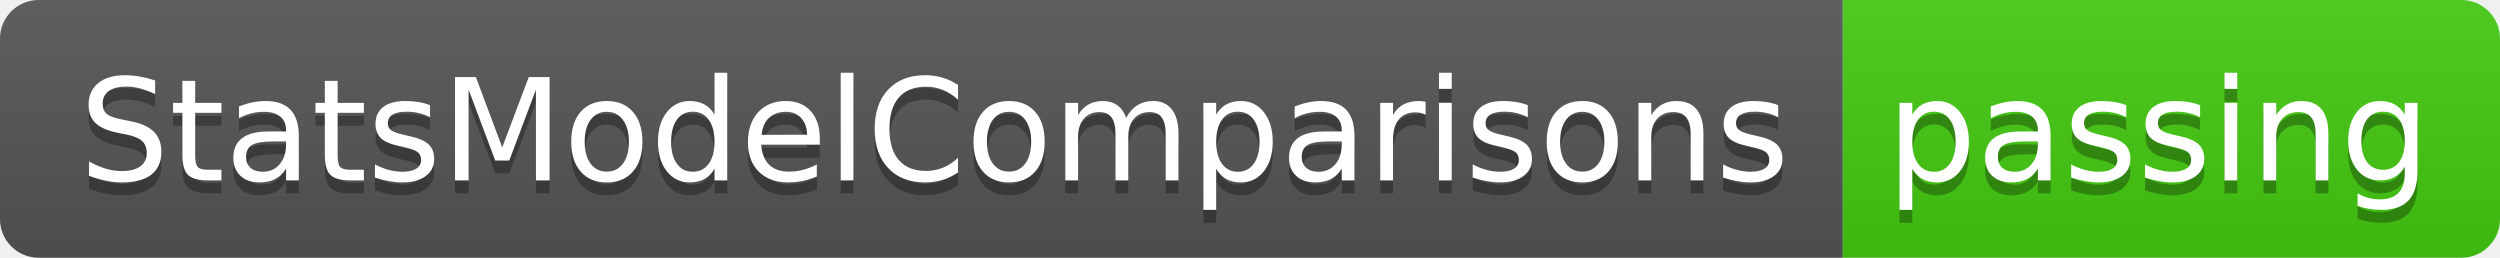
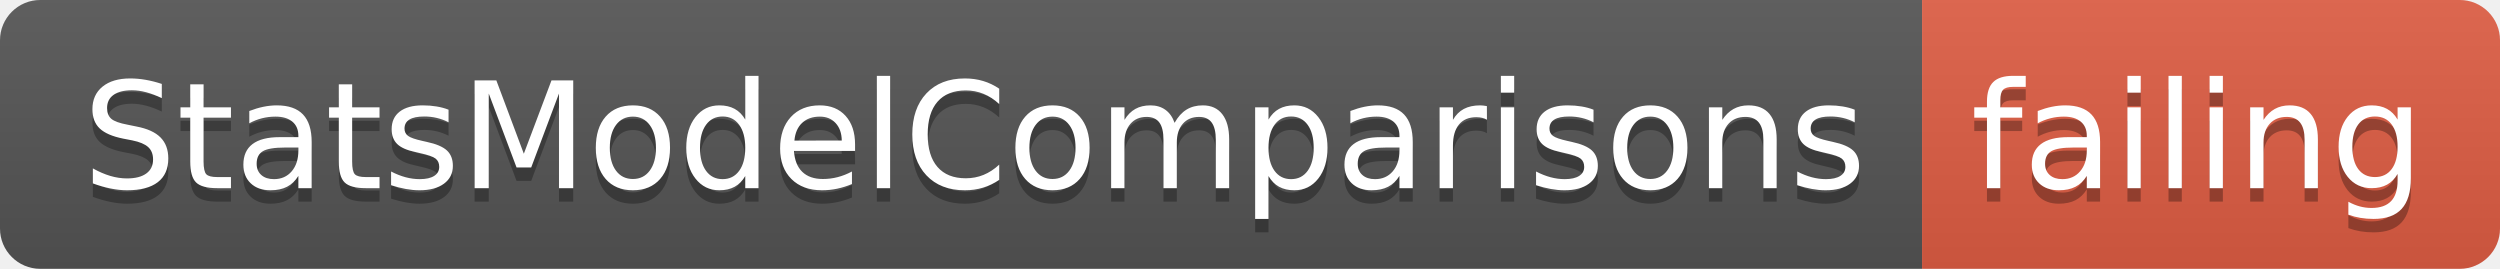
- <svg xmlns="http://www.w3.org/2000/svg" width="194" height="20">
+ <svg xmlns="http://www.w3.org/2000/svg" width="186" height="20">
  <linearGradient id="smooth" x2="0" y2="100%">
    <stop offset="0" stop-color="#bbb" stop-opacity=".1" />
    <stop offset="1" stop-opacity=".1" />
  </linearGradient>
  <clipPath id="round">
-     <rect width="194" height="20" rx="3" fill="#fff" />
+     <rect width="186" height="20" rx="3" fill="#fff" />
  </clipPath>
  <g clip-path="url(#round)">
    <rect width="143" height="20" fill="#555" />
-     <rect x="143" width="51" height="20" fill="#4c1" />
-     <rect width="194" height="20" fill="url(#smooth)" />
+     <rect x="143" width="43" height="20" fill="#e05d44" />
+     <rect width="186" height="20" fill="url(#smooth)" />
  </g>
  <g fill="#fff" text-anchor="middle" font-family="DejaVu Sans,Verdana,Geneva,sans-serif" font-size="110">
    <text x="725" y="150" fill="#010101" fill-opacity=".3" transform="scale(0.1)" textLength="1330" lengthAdjust="spacing">StatsModelComparisons</text>
    <text x="725" y="140" transform="scale(0.1)" textLength="1330" lengthAdjust="spacing">StatsModelComparisons</text>
-     <text x="1675" y="150" fill="#010101" fill-opacity=".3" transform="scale(0.1)" textLength="410" lengthAdjust="spacing">passing</text>
-     <text x="1675" y="140" transform="scale(0.1)" textLength="410" lengthAdjust="spacing">passing</text>
+     <text x="1635" y="150" fill="#010101" fill-opacity=".3" transform="scale(0.1)" textLength="330" lengthAdjust="spacing">failing</text>
+     <text x="1635" y="140" transform="scale(0.1)" textLength="330" lengthAdjust="spacing">failing</text>
  </g>
</svg>
